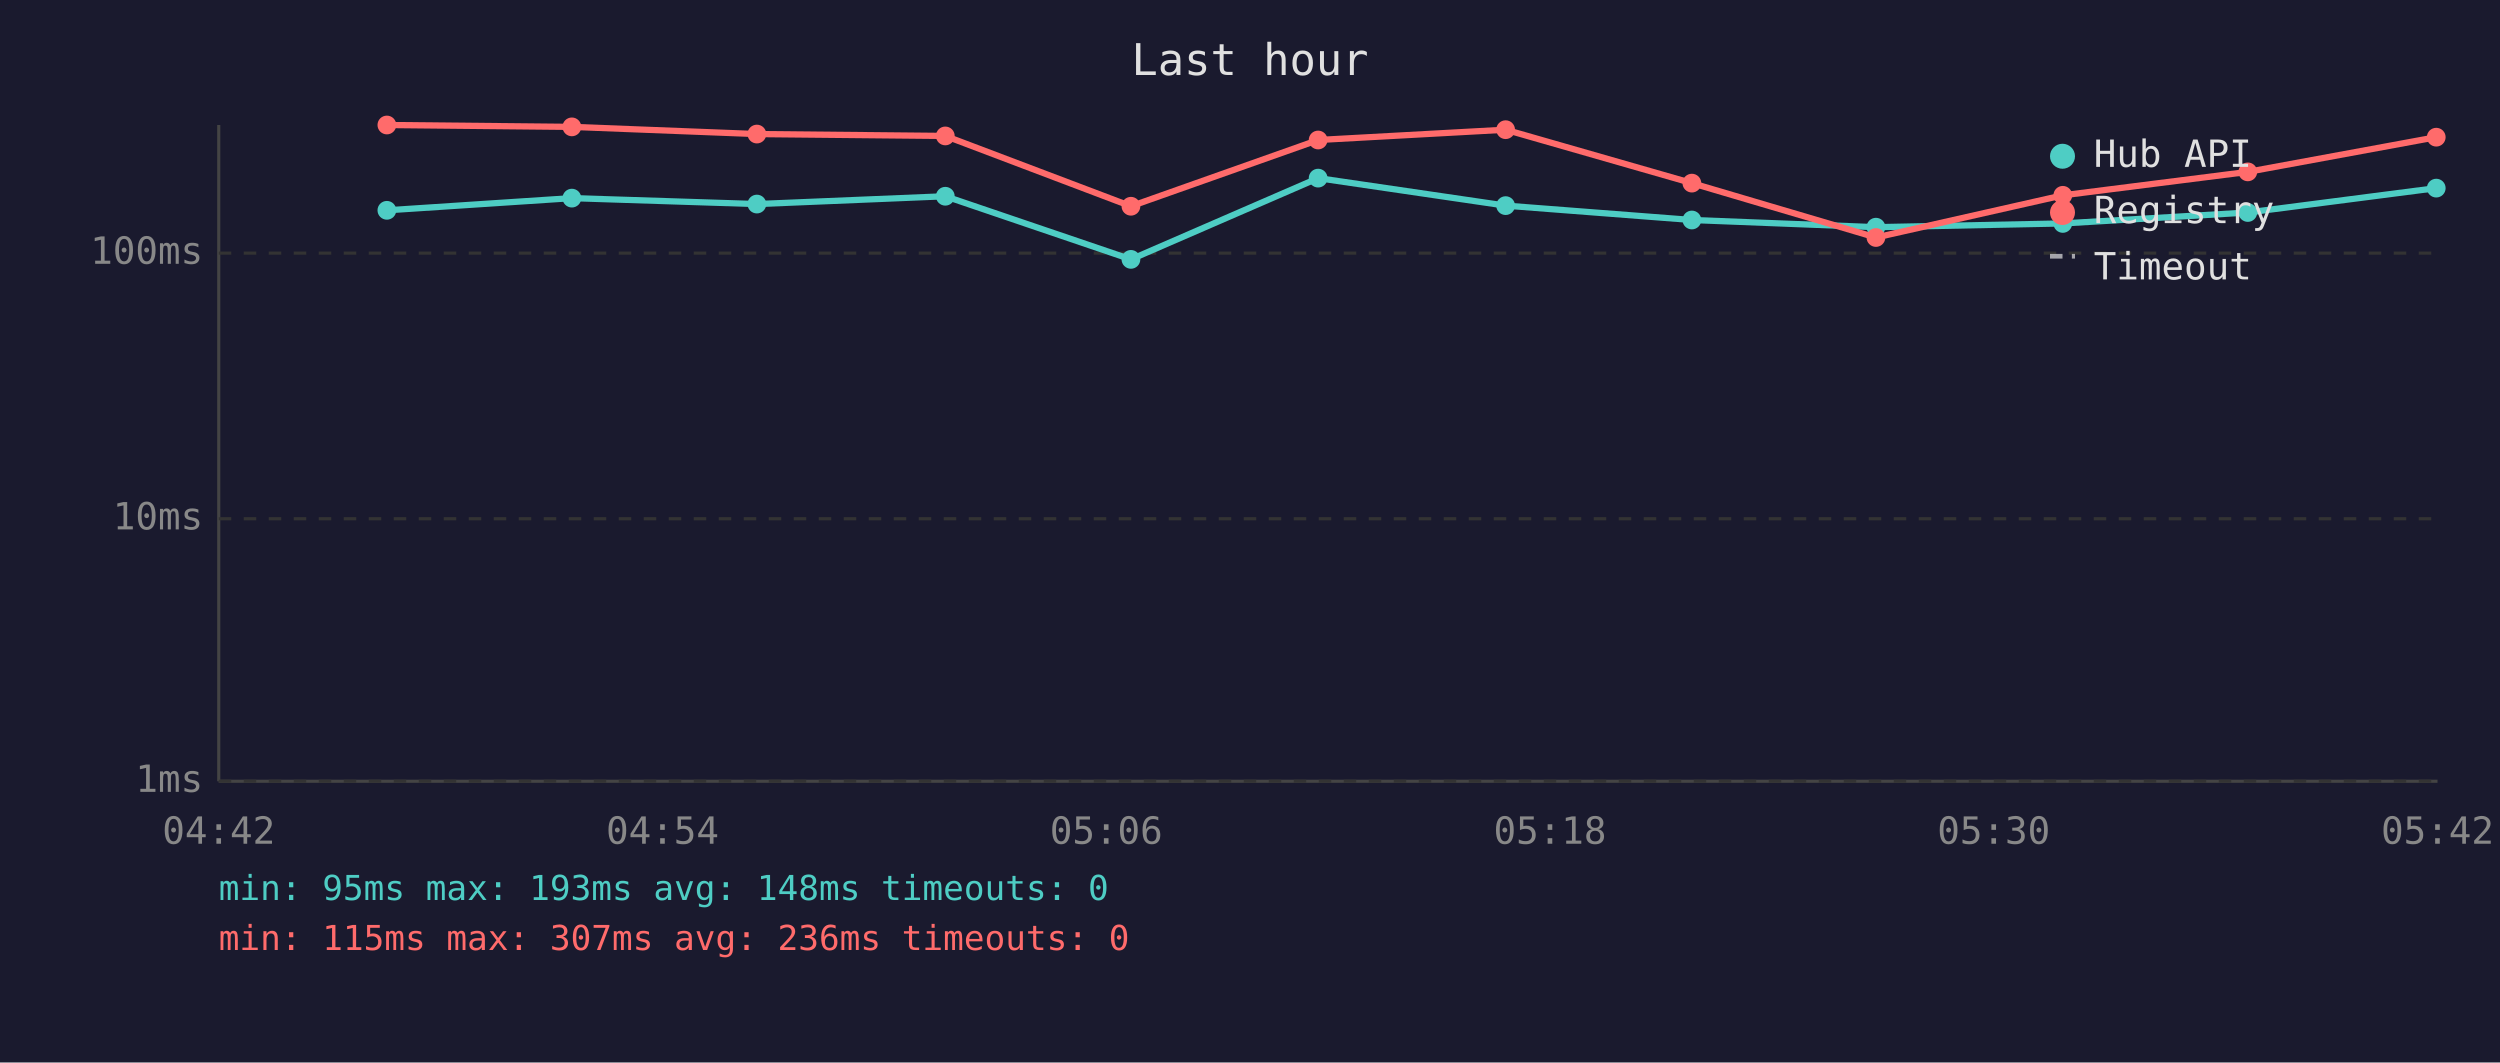
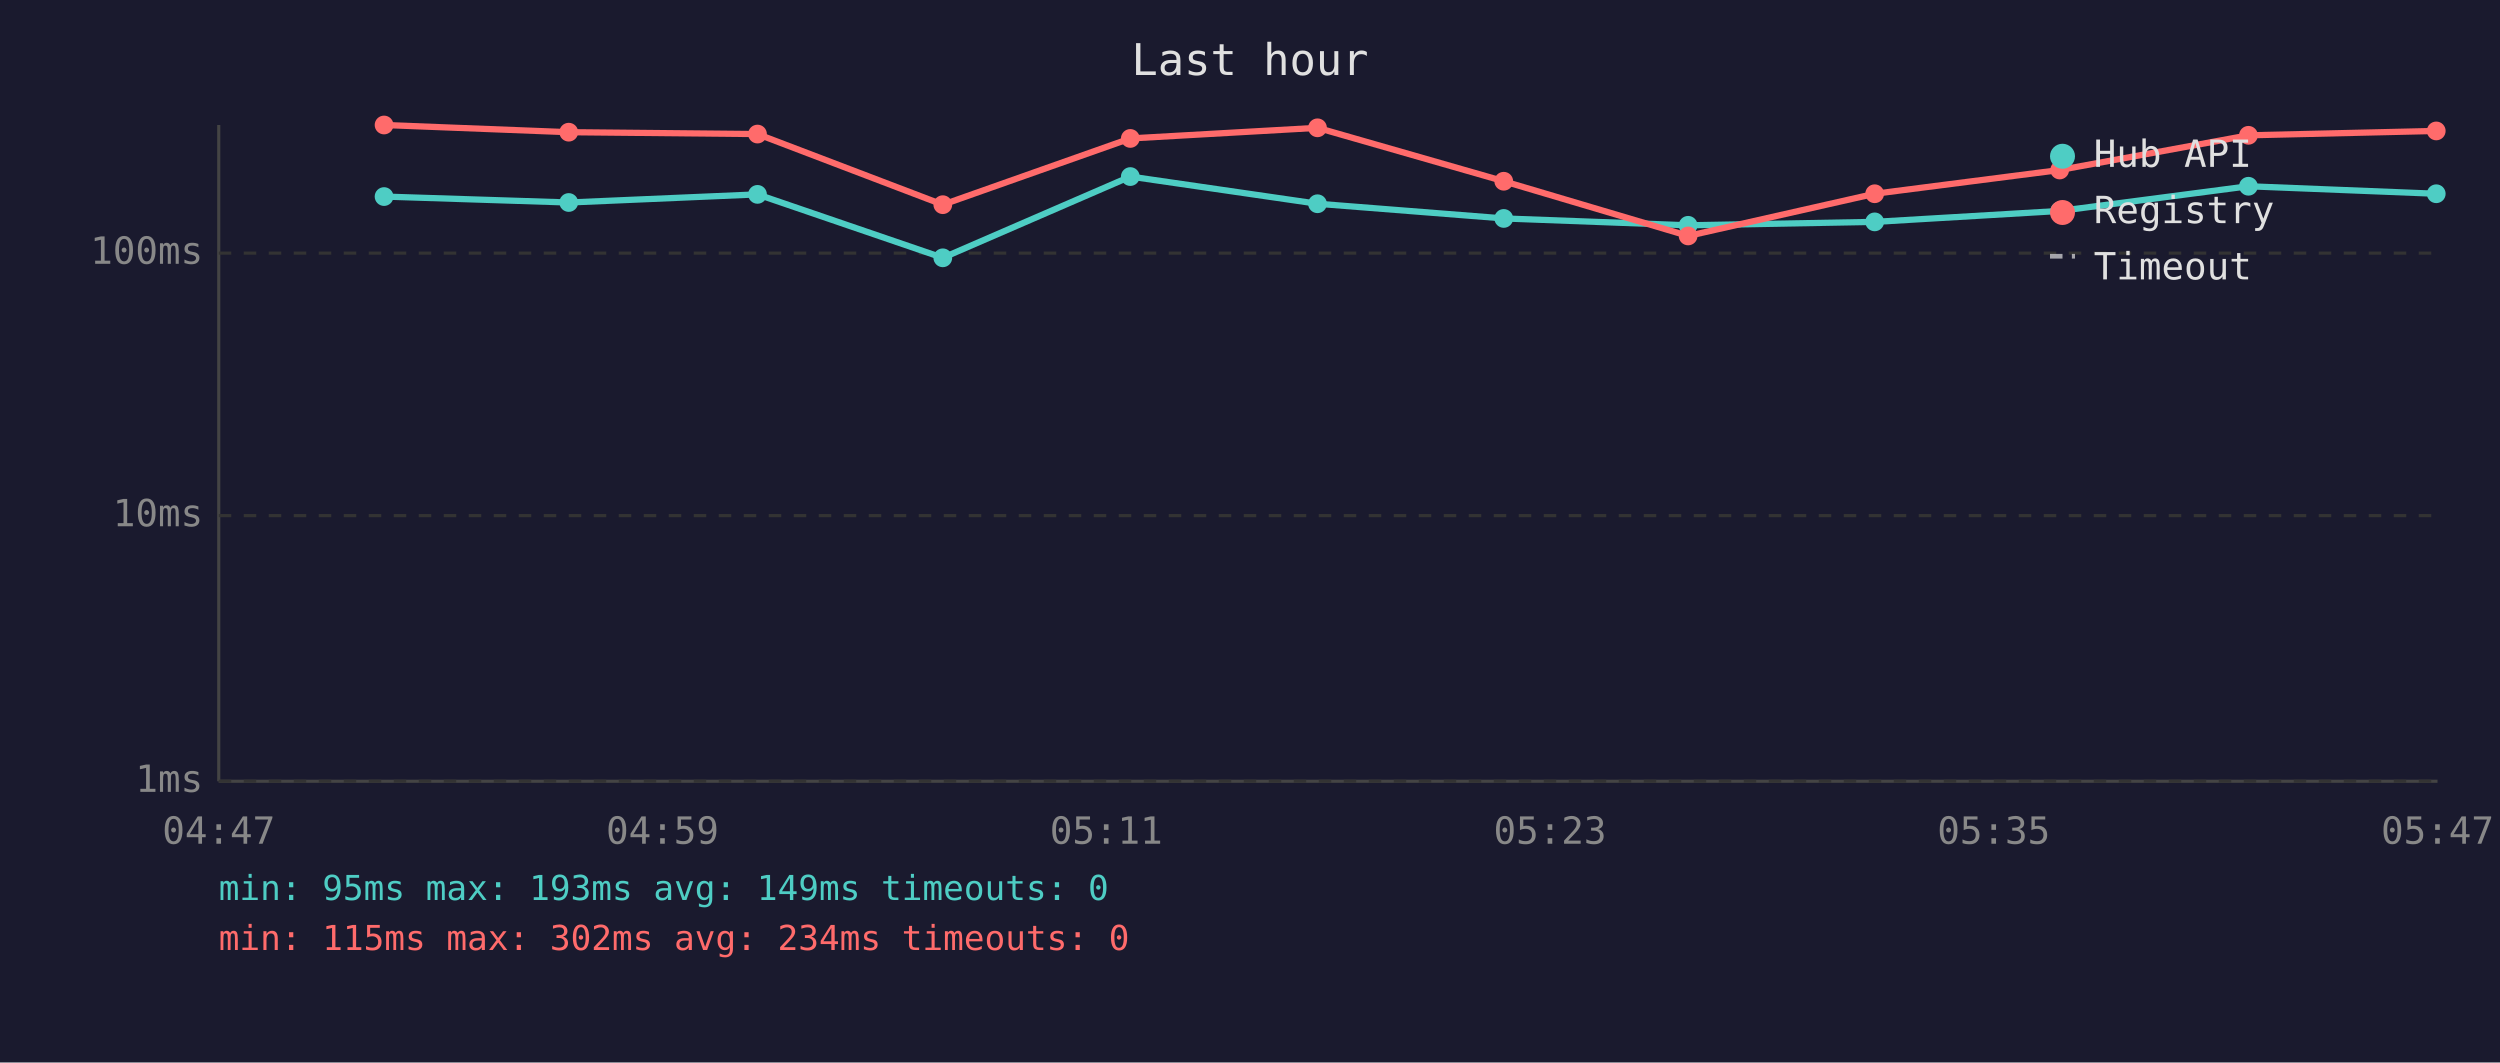
<svg xmlns="http://www.w3.org/2000/svg" viewBox="0 0 800 340" font-family="monospace" font-size="12">
  <rect width="800" height="340" fill="#1a1a2e" />
  <text x="400" y="24" fill="#e0e0e0" font-size="14" text-anchor="middle">Last hour</text>
  <line x1="70" y1="40" x2="70" y2="250" stroke="#444" stroke-width="1" />
  <line x1="70" y1="250" x2="780" y2="250" stroke="#444" stroke-width="1" />
  <line x1="70" y1="250" x2="780" y2="250" stroke="#333" stroke-width="1" stroke-dasharray="4" />
  <text x="65" y="250" fill="#888" text-anchor="end" dominant-baseline="middle">1ms</text>
-   <line x1="70" y1="166" x2="780" y2="166" stroke="#333" stroke-width="1" stroke-dasharray="4" />
-   <text x="65" y="166" fill="#888" text-anchor="end" dominant-baseline="middle">10ms</text>
+   <line x1="70" y1="165" x2="780" y2="165" stroke="#333" stroke-width="1" stroke-dasharray="4" />
+   <text x="65" y="165" fill="#888" text-anchor="end" dominant-baseline="middle">10ms</text>
  <line x1="70" y1="81" x2="780" y2="81" stroke="#333" stroke-width="1" stroke-dasharray="4" />
  <text x="65" y="81" fill="#888" text-anchor="end" dominant-baseline="middle">100ms</text>
-   <text x="70" y="270" fill="#888" text-anchor="middle">04:42</text>
-   <text x="212" y="270" fill="#888" text-anchor="middle">04:54</text>
-   <text x="354" y="270" fill="#888" text-anchor="middle">05:06</text>
-   <text x="496" y="270" fill="#888" text-anchor="middle">05:18</text>
-   <text x="638" y="270" fill="#888" text-anchor="middle">05:30</text>
-   <text x="780" y="270" fill="#888" text-anchor="middle">05:42</text>
-   <polyline points="123.8,67.3 183.0,63.4 242.2,65.3 302.5,62.8 361.9,83.0 421.8,57.0 481.8,65.8 541.4,70.4 600.3,72.7 660.1,71.5 719.3,68.0 779.6,60.2" fill="none" stroke="#4ecdc4" stroke-width="2" opacity="1" />
-   <circle cx="123.8" cy="67.3" r="3" fill="#4ecdc4" />
-   <circle cx="183.0" cy="63.4" r="3" fill="#4ecdc4" />
-   <circle cx="242.2" cy="65.3" r="3" fill="#4ecdc4" />
-   <circle cx="302.5" cy="62.8" r="3" fill="#4ecdc4" />
-   <circle cx="361.9" cy="83.0" r="3" fill="#4ecdc4" />
-   <circle cx="421.8" cy="57.0" r="3" fill="#4ecdc4" />
-   <circle cx="481.8" cy="65.8" r="3" fill="#4ecdc4" />
-   <circle cx="541.4" cy="70.4" r="3" fill="#4ecdc4" />
-   <circle cx="600.3" cy="72.7" r="3" fill="#4ecdc4" />
-   <circle cx="660.1" cy="71.5" r="3" fill="#4ecdc4" />
-   <circle cx="719.3" cy="68.0" r="3" fill="#4ecdc4" />
-   <circle cx="779.6" cy="60.2" r="3" fill="#4ecdc4" />
-   <polyline points="123.8,40.0 183.0,40.6 242.2,42.9 302.5,43.5 361.9,66.0 421.8,44.8 481.8,41.5 541.4,58.6 600.3,76.0 660.1,62.5 719.3,55.0 779.6,43.9" fill="none" stroke="#ff6b6b" stroke-width="2" opacity="1" />
-   <circle cx="123.8" cy="40.0" r="3" fill="#ff6b6b" />
-   <circle cx="183.0" cy="40.6" r="3" fill="#ff6b6b" />
-   <circle cx="242.2" cy="42.9" r="3" fill="#ff6b6b" />
-   <circle cx="302.5" cy="43.5" r="3" fill="#ff6b6b" />
-   <circle cx="361.9" cy="66.0" r="3" fill="#ff6b6b" />
-   <circle cx="421.8" cy="44.8" r="3" fill="#ff6b6b" />
-   <circle cx="481.8" cy="41.5" r="3" fill="#ff6b6b" />
-   <circle cx="541.4" cy="58.6" r="3" fill="#ff6b6b" />
-   <circle cx="600.3" cy="76.0" r="3" fill="#ff6b6b" />
-   <circle cx="660.1" cy="62.5" r="3" fill="#ff6b6b" />
-   <circle cx="719.3" cy="55.0" r="3" fill="#ff6b6b" />
-   <circle cx="779.6" cy="43.9" r="3" fill="#ff6b6b" />
+   <text x="70" y="270" fill="#888" text-anchor="middle">04:47</text>
+   <text x="212" y="270" fill="#888" text-anchor="middle">04:59</text>
+   <text x="354" y="270" fill="#888" text-anchor="middle">05:11</text>
+   <text x="496" y="270" fill="#888" text-anchor="middle">05:23</text>
+   <text x="638" y="270" fill="#888" text-anchor="middle">05:35</text>
+   <text x="780" y="270" fill="#888" text-anchor="middle">05:47</text>
+   <polyline points="122.9,62.9 182.0,64.8 242.4,62.2 301.7,82.5 361.7,56.5 421.6,65.2 481.2,69.9 540.2,72.1 599.9,71.0 659.1,67.5 719.5,59.6 779.6,62.0" fill="none" stroke="#4ecdc4" stroke-width="2" opacity="1" />
+   <circle cx="122.9" cy="62.9" r="3" fill="#4ecdc4" />
+   <circle cx="182.0" cy="64.8" r="3" fill="#4ecdc4" />
+   <circle cx="242.4" cy="62.2" r="3" fill="#4ecdc4" />
+   <circle cx="301.7" cy="82.5" r="3" fill="#4ecdc4" />
+   <circle cx="361.7" cy="56.5" r="3" fill="#4ecdc4" />
+   <circle cx="421.6" cy="65.2" r="3" fill="#4ecdc4" />
+   <circle cx="481.2" cy="69.9" r="3" fill="#4ecdc4" />
+   <circle cx="540.2" cy="72.1" r="3" fill="#4ecdc4" />
+   <circle cx="599.9" cy="71.0" r="3" fill="#4ecdc4" />
+   <circle cx="659.1" cy="67.5" r="3" fill="#4ecdc4" />
+   <circle cx="719.5" cy="59.6" r="3" fill="#4ecdc4" />
+   <circle cx="779.6" cy="62.0" r="3" fill="#4ecdc4" />
+   <polyline points="122.9,40.0 182.0,42.3 242.4,42.9 301.7,65.5 361.7,44.3 421.6,40.9 481.2,58.0 540.2,75.5 599.9,62.0 659.1,54.4 719.5,43.3 779.6,41.9" fill="none" stroke="#ff6b6b" stroke-width="2" opacity="1" />
+   <circle cx="122.9" cy="40.0" r="3" fill="#ff6b6b" />
+   <circle cx="182.0" cy="42.3" r="3" fill="#ff6b6b" />
+   <circle cx="242.4" cy="42.9" r="3" fill="#ff6b6b" />
+   <circle cx="301.7" cy="65.5" r="3" fill="#ff6b6b" />
+   <circle cx="361.7" cy="44.3" r="3" fill="#ff6b6b" />
+   <circle cx="421.6" cy="40.9" r="3" fill="#ff6b6b" />
+   <circle cx="481.2" cy="58.0" r="3" fill="#ff6b6b" />
+   <circle cx="540.2" cy="75.5" r="3" fill="#ff6b6b" />
+   <circle cx="599.9" cy="62.0" r="3" fill="#ff6b6b" />
+   <circle cx="659.1" cy="54.4" r="3" fill="#ff6b6b" />
+   <circle cx="719.5" cy="43.3" r="3" fill="#ff6b6b" />
+   <circle cx="779.6" cy="41.9" r="3" fill="#ff6b6b" />
  <circle cx="660" cy="50" r="4" fill="#4ecdc4" />
  <text x="670" y="50" fill="#e0e0e0" dominant-baseline="middle">Hub API</text>
  <circle cx="660" cy="68" r="4" fill="#ff6b6b" />
  <text x="670" y="68" fill="#e0e0e0" dominant-baseline="middle">Registry</text>
  <line x1="656" y1="82" x2="664" y2="82" stroke="#e0e0e0" stroke-width="1.5" stroke-dasharray="4,3" opacity="0.7" />
  <text x="670" y="86" fill="#e0e0e0" dominant-baseline="middle">Timeout</text>
-   <text x="70" y="288" fill="#4ecdc4" font-size="11">min: 95ms  max: 193ms  avg: 148ms  timeouts: 0</text>
-   <text x="70" y="304" fill="#ff6b6b" font-size="11">min: 115ms  max: 307ms  avg: 236ms  timeouts: 0</text>
+   <text x="70" y="288" fill="#4ecdc4" font-size="11">min: 95ms  max: 193ms  avg: 149ms  timeouts: 0</text>
+   <text x="70" y="304" fill="#ff6b6b" font-size="11">min: 115ms  max: 302ms  avg: 234ms  timeouts: 0</text>
</svg>
